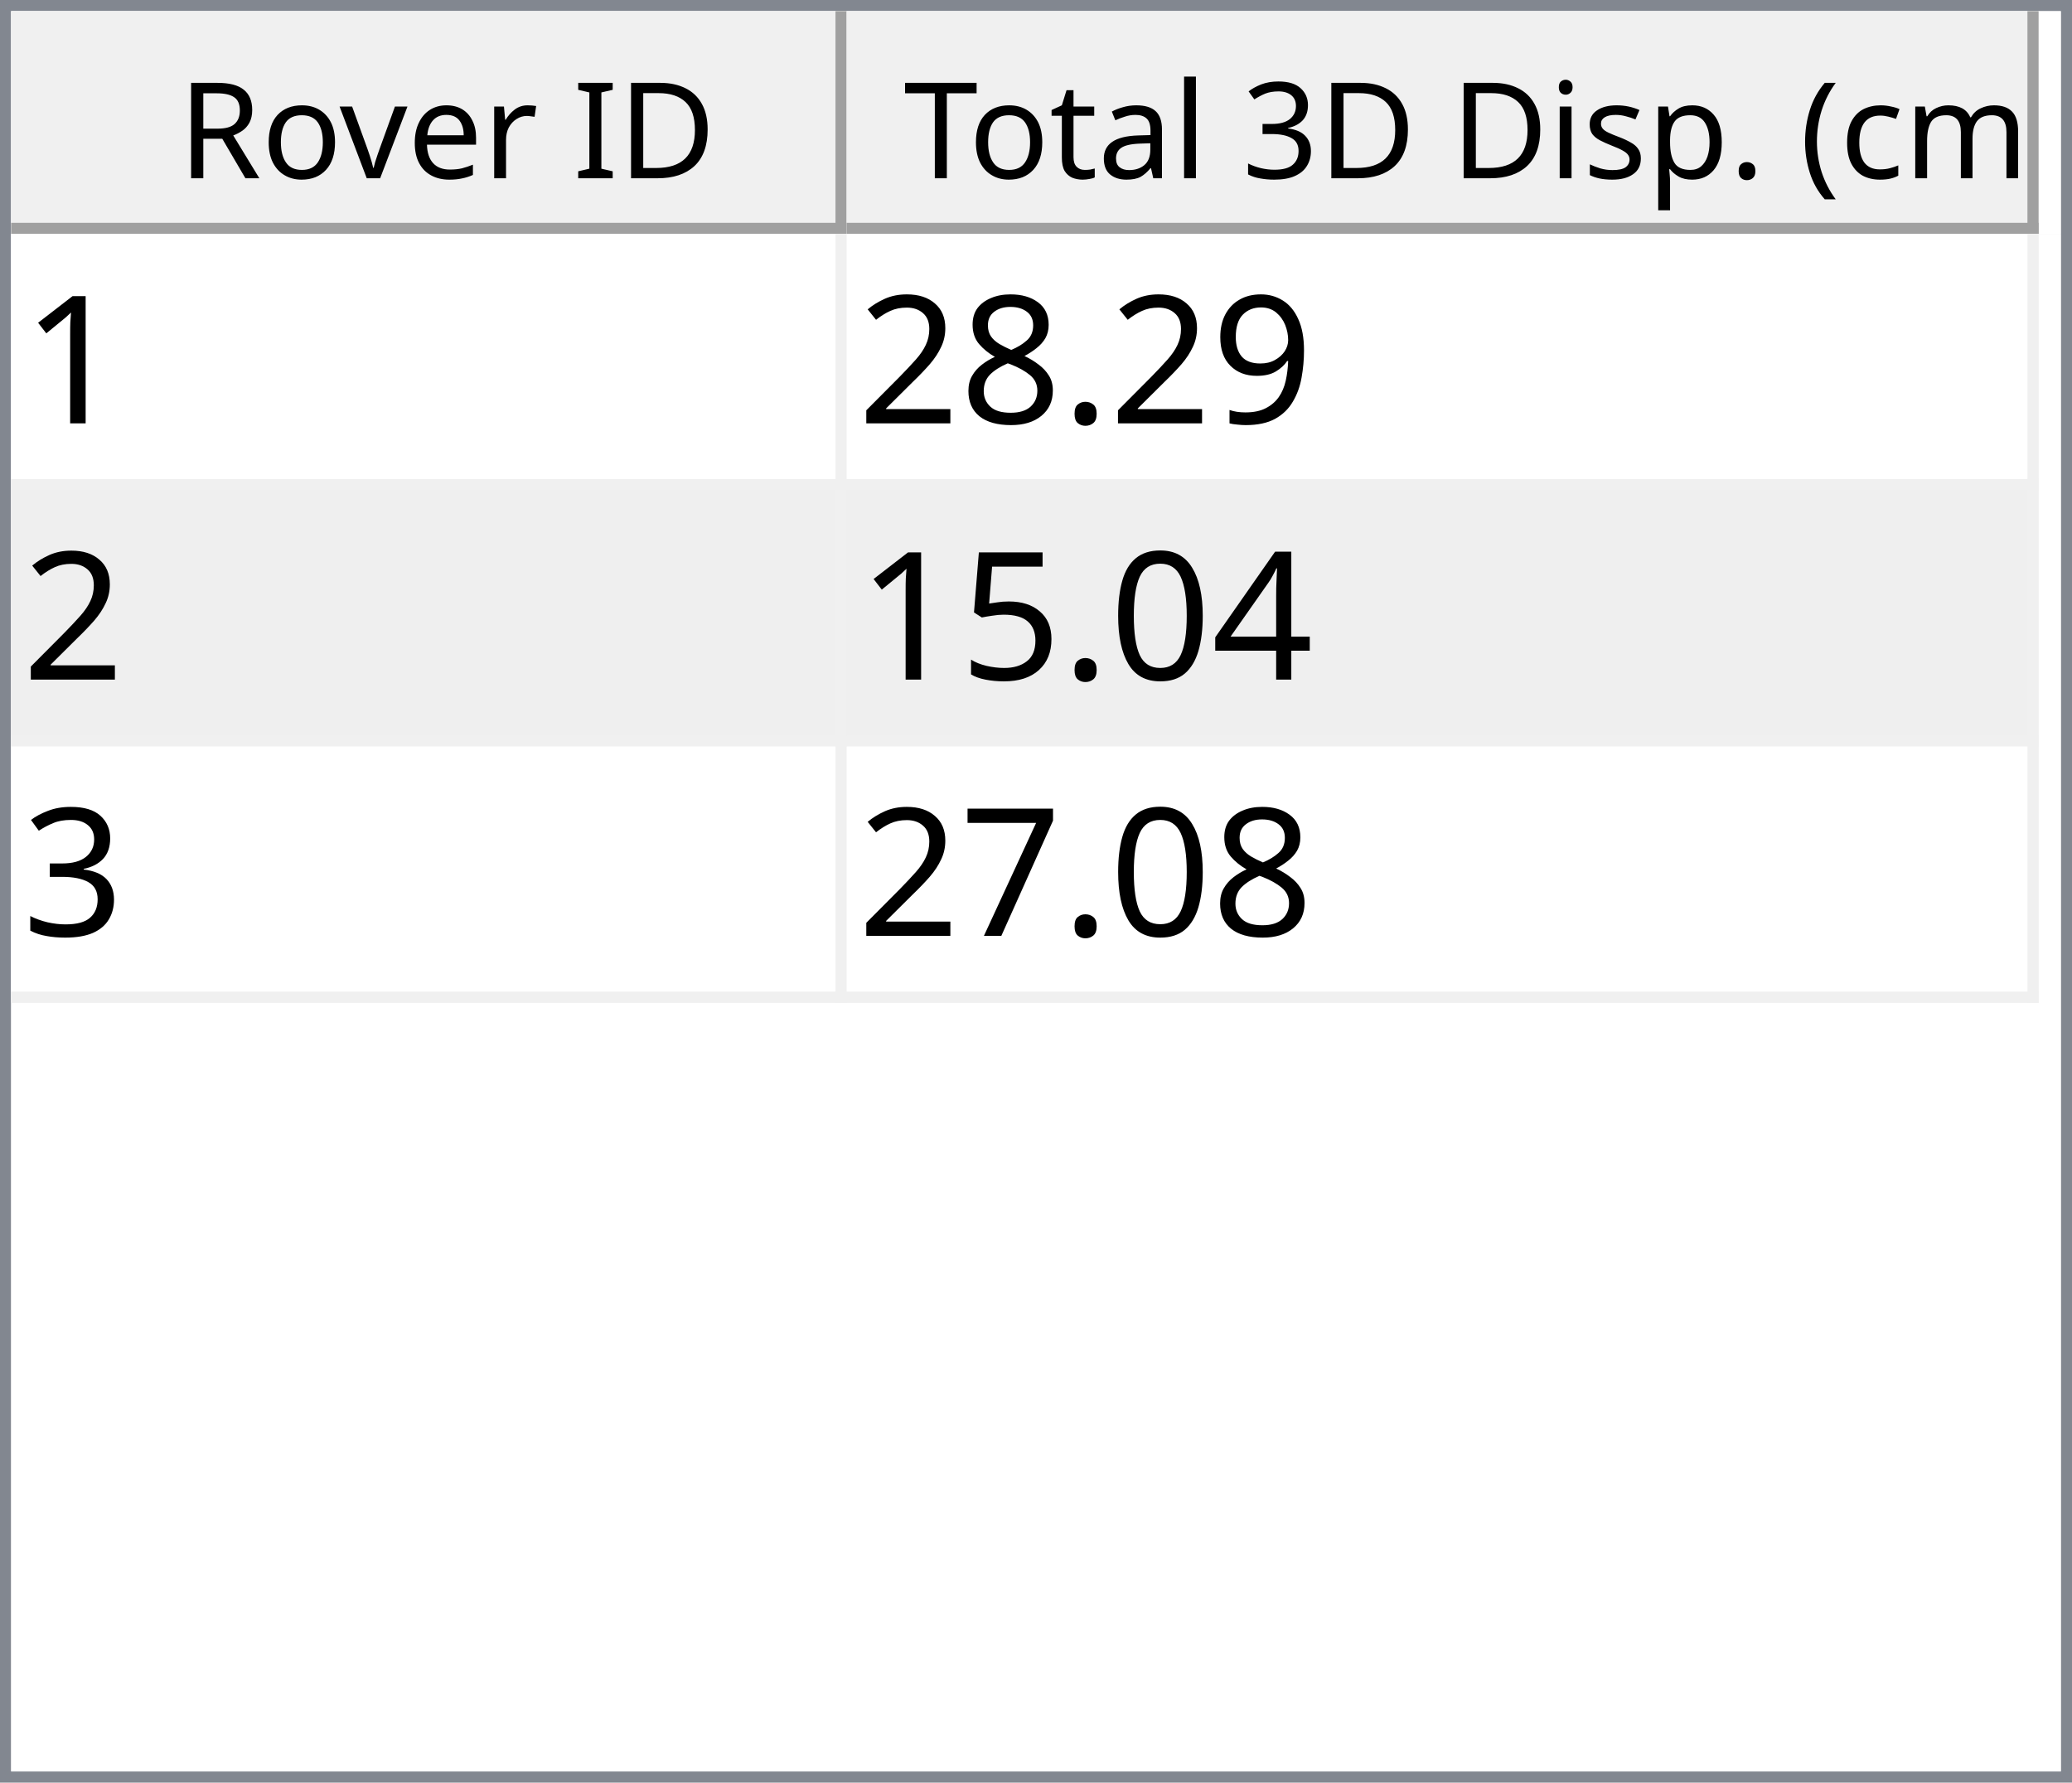
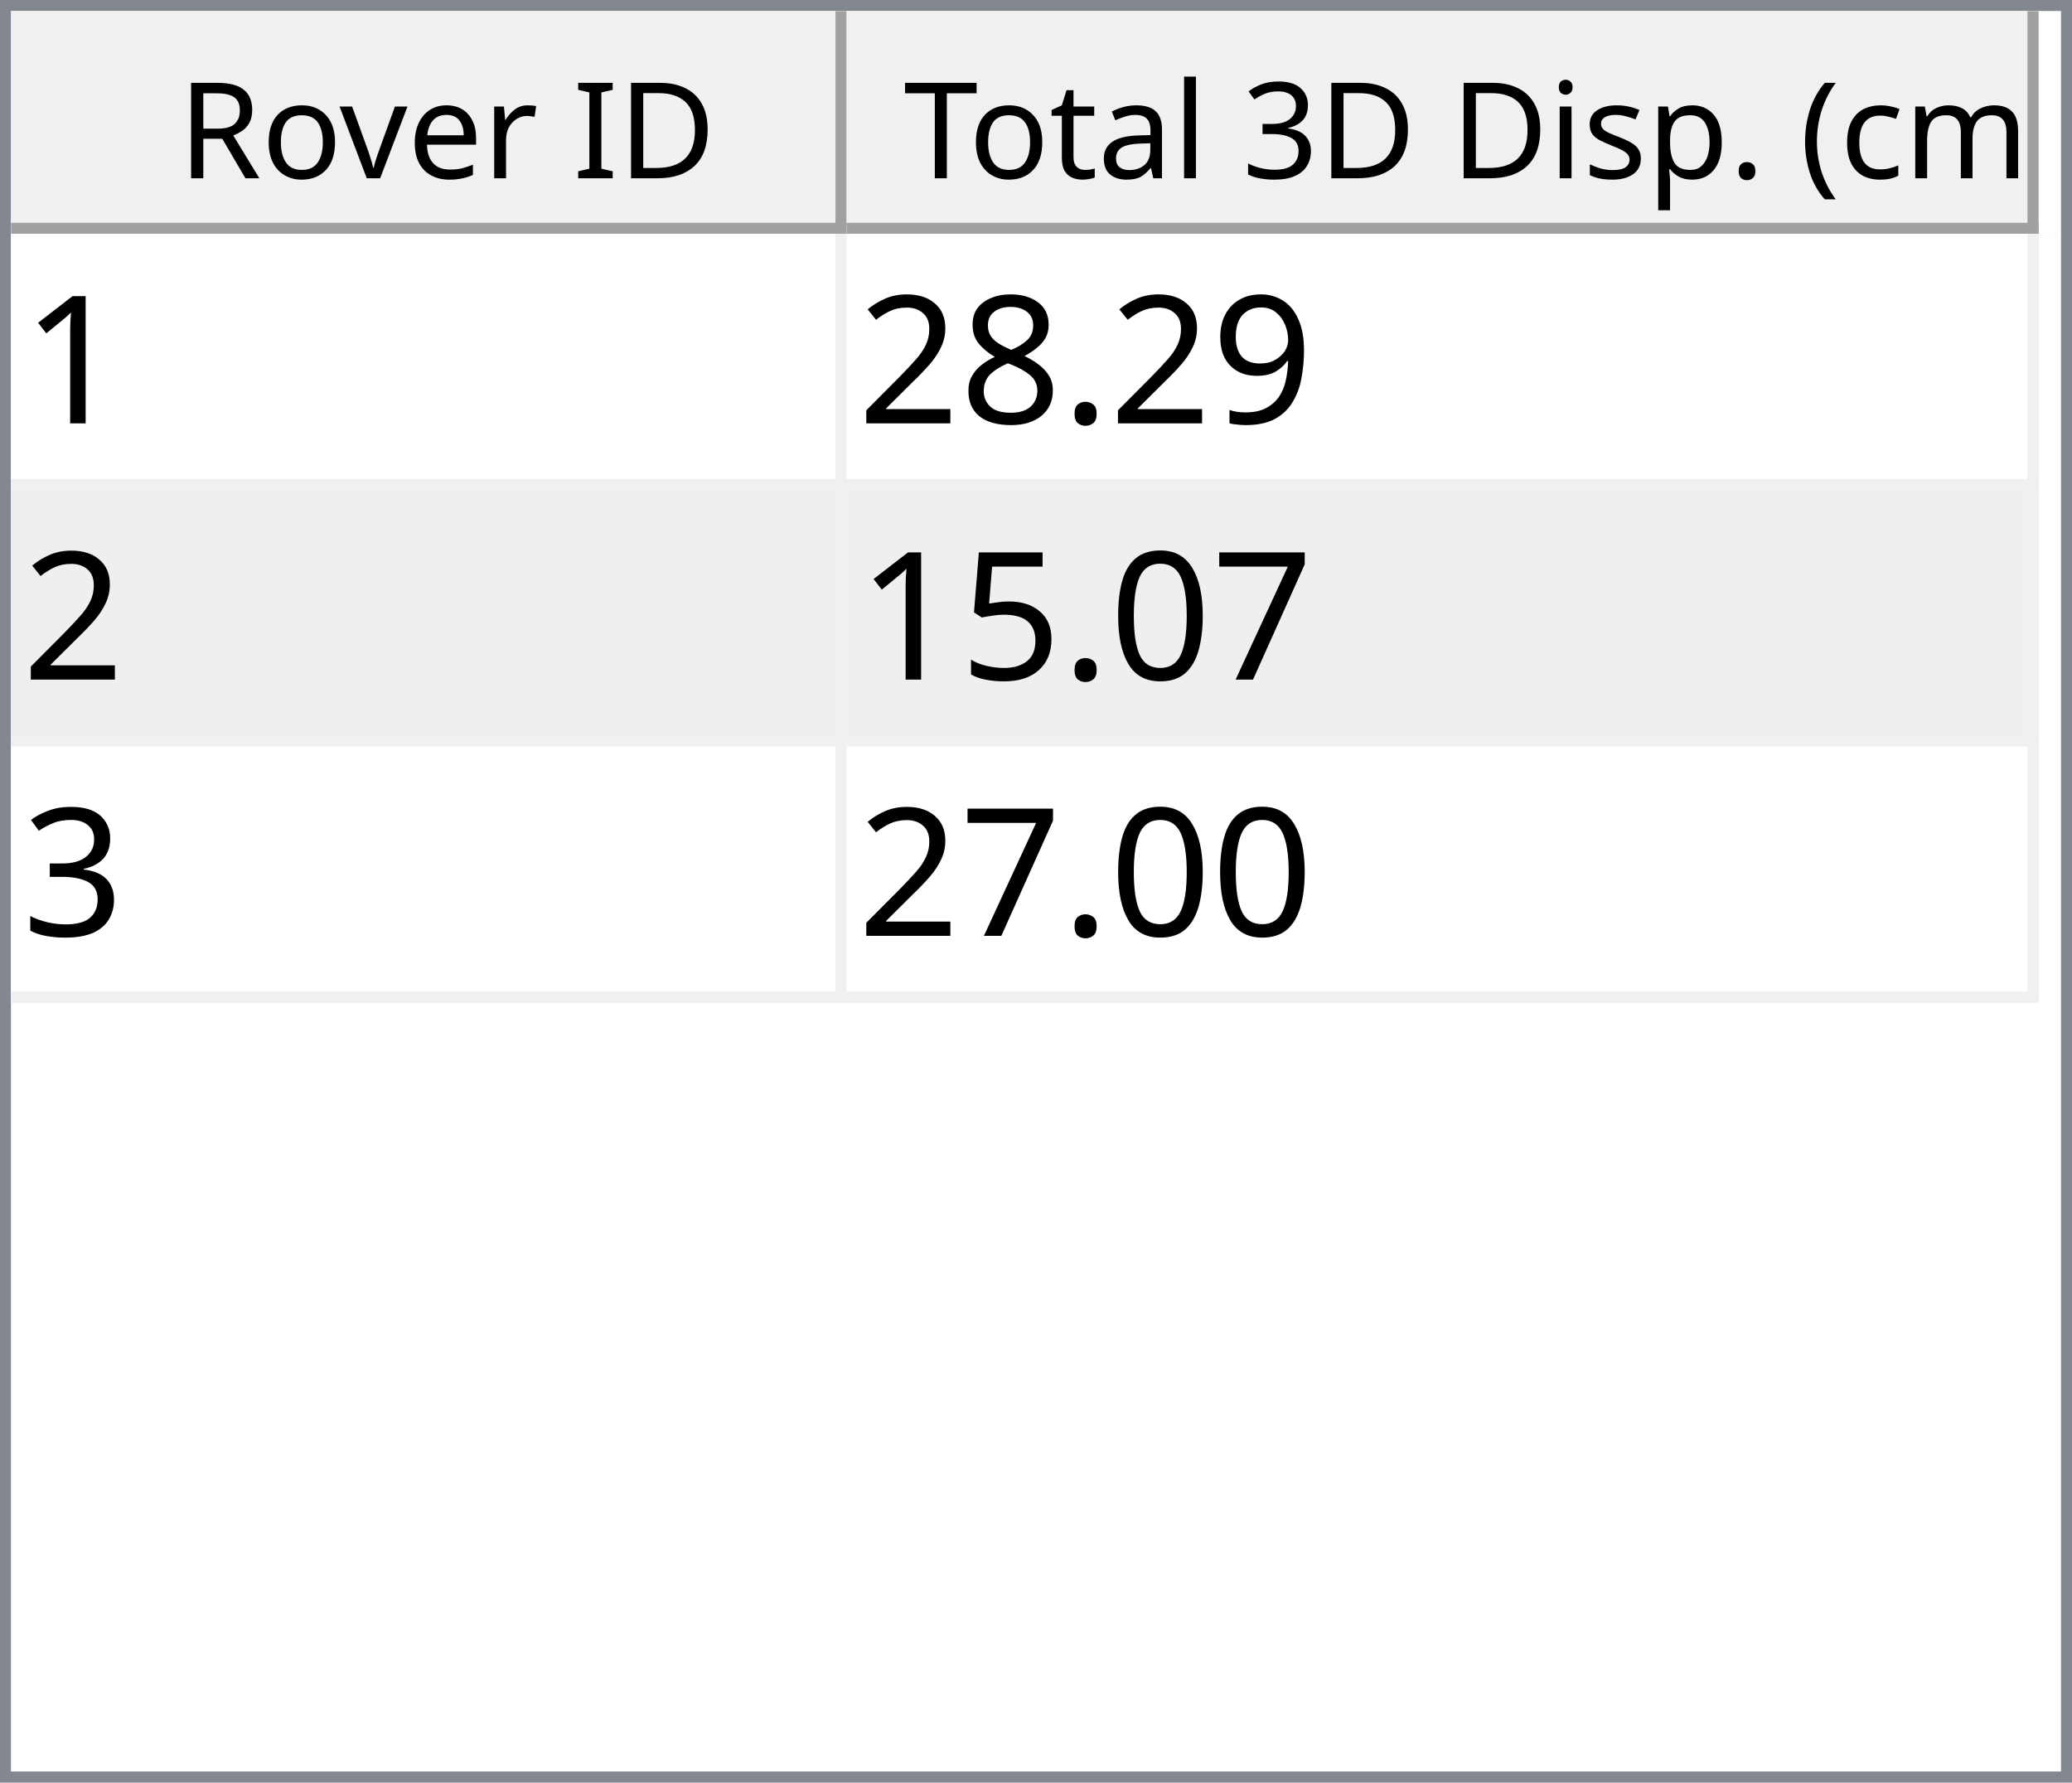
<svg xmlns="http://www.w3.org/2000/svg" style="fill-opacity:1; color-rendering:auto; color-interpolation:auto; text-rendering:auto; stroke:black; stroke-linecap:square; stroke-miterlimit:10; shape-rendering:auto; stroke-opacity:1; fill:black; stroke-dasharray:none; font-weight:normal; stroke-width:1; font-family:'Dialog'; font-style:normal; stroke-linejoin:miter; font-size:12px; stroke-dashoffset:0; image-rendering:auto;" width="186" height="160">
  <defs id="genericDefs" />
  <g>
    <defs id="defs1">
      <clipPath clipPathUnits="userSpaceOnUse" id="clipPath1">
        <path d="M0 0 L186 0 L186 160 L0 160 L0 0 Z" />
      </clipPath>
      <clipPath clipPathUnits="userSpaceOnUse" id="clipPath2">
        <path d="M0 0 L0 160 L186 160 L186 0 Z" />
      </clipPath>
      <clipPath clipPathUnits="userSpaceOnUse" id="clipPath3">
        <path d="M0 0 L0 20 L184 20 L184 0 Z" />
      </clipPath>
      <clipPath clipPathUnits="userSpaceOnUse" id="clipPath4">
        <path d="M0 0 L0 20 L75 20 L75 0 Z" />
      </clipPath>
      <clipPath clipPathUnits="userSpaceOnUse" id="clipPath5">
        <path d="M1 1 L1 19 L74 19 L74 1 Z" />
      </clipPath>
      <clipPath clipPathUnits="userSpaceOnUse" id="clipPath6">
        <path d="M0 0 L0 18 L73 18 L73 0 Z" />
      </clipPath>
      <clipPath clipPathUnits="userSpaceOnUse" id="clipPath7">
        <path d="M-0.5 -0.5 L-0.5 19.5 L74.5 19.5 L74.5 -0.5 Z" />
      </clipPath>
      <clipPath clipPathUnits="userSpaceOnUse" id="clipPath8">
        <path d="M0 0 L0 20 L107 20 L107 0 Z" />
      </clipPath>
      <clipPath clipPathUnits="userSpaceOnUse" id="clipPath9">
        <path d="M1 1 L1 19 L106 19 L106 1 Z" />
      </clipPath>
      <clipPath clipPathUnits="userSpaceOnUse" id="clipPath10">
        <path d="M0 0 L0 18 L105 18 L105 0 Z" />
      </clipPath>
      <clipPath clipPathUnits="userSpaceOnUse" id="clipPath11">
        <path d="M-0.5 -0.5 L-0.5 19.5 L106.5 19.5 L106.5 -0.5 Z" />
      </clipPath>
      <clipPath clipPathUnits="userSpaceOnUse" id="clipPath12">
        <path d="M0 0 L0 138 L184 138 L184 0 Z" />
      </clipPath>
      <clipPath clipPathUnits="userSpaceOnUse" id="clipPath13">
        <path d="M0 0 L0 69 L182 69 L182 0 Z" />
      </clipPath>
      <clipPath clipPathUnits="userSpaceOnUse" id="clipPath14">
        <path d="M-0.5 -0.5 L-0.5 68.5 L181.5 68.5 L181.5 -0.5 Z" />
      </clipPath>
      <clipPath clipPathUnits="userSpaceOnUse" id="clipPath15">
        <path d="M0 0 L0 22 L74 22 L74 0 Z" />
      </clipPath>
      <clipPath clipPathUnits="userSpaceOnUse" id="clipPath16">
        <path d="M0 0 L0 22 L106 22 L106 0 Z" />
      </clipPath>
      <font horiz-adv-x="64.551" id="font1">
        <font-face ascent="107.91" descent="25.098" units-per-em="100" style="font-style:normal; font-family:Segoe UI; font-weight:normal;" />
        <missing-glyph horiz-adv-x="64.551" d="M8.109 0 L8.109 68.266 L56.453 68.266 L56.453 0 L8.109 0 ZM15.328 7.234 L49.219 7.234 L49.219 61.031 L15.328 61.031 L15.328 7.234 Z" />
        <glyph unicode="D" horiz-adv-x="70.117" d="M9.188 0 L9.188 70.016 L28.516 70.016 Q65.531 70.016 65.531 35.891 Q65.531 19.672 55.25 9.836 Q44.969 0 27.734 0 L9.188 0 ZM17.391 62.594 L17.391 7.422 L27.828 7.422 Q41.609 7.422 49.273 14.797 Q56.938 22.172 56.938 35.688 Q56.938 62.594 28.328 62.594 L17.391 62.594 Z" />
        <glyph unicode="I" horiz-adv-x="26.611" d="M17.391 0 L9.188 0 L9.188 70.016 L17.391 70.016 L17.391 0 Z" />
        <glyph unicode=" " horiz-adv-x="27.393" d="" />
        <glyph unicode="r" horiz-adv-x="34.766" d="M34.188 41.891 Q32.078 43.5 28.125 43.5 Q23 43.5 19.555 38.672 Q16.109 33.844 16.109 25.484 L16.109 0 L8.109 0 L8.109 50 L16.109 50 L16.109 39.703 L16.312 39.703 Q18.016 44.969 21.531 47.922 Q25.047 50.875 29.391 50.875 Q32.516 50.875 34.188 50.203 L34.188 41.891 Z" />
        <glyph unicode="e" horiz-adv-x="52.295" d="M48.297 23 L12.984 23 Q13.188 14.656 17.484 10.109 Q21.781 5.562 29.297 5.562 Q37.75 5.562 44.828 11.141 L44.828 3.609 Q38.234 -1.172 27.391 -1.172 Q16.797 -1.172 10.742 5.641 Q4.688 12.453 4.688 24.812 Q4.688 36.469 11.305 43.82 Q17.922 51.172 27.734 51.172 Q37.547 51.172 42.922 44.828 Q48.297 38.484 48.297 27.203 L48.297 23 ZM40.094 29.781 Q40.047 36.719 36.75 40.578 Q33.453 44.438 27.594 44.438 Q21.922 44.438 17.969 40.383 Q14.016 36.328 13.094 29.781 L40.094 29.781 Z" />
        <glyph unicode="v" horiz-adv-x="47.9" d="M47.406 50 L27.484 0 L19.625 0 L0.688 50 L9.469 50 L22.172 13.672 Q23.578 9.672 23.922 6.688 L24.125 6.688 Q24.609 10.453 25.688 13.484 L38.969 50 L47.406 50 Z" />
        <glyph unicode="o" horiz-adv-x="58.594" d="M29 -1.172 Q17.922 -1.172 11.305 5.836 Q4.688 12.844 4.688 24.422 Q4.688 37.016 11.57 44.094 Q18.453 51.172 30.172 51.172 Q41.359 51.172 47.633 44.289 Q53.906 37.406 53.906 25.203 Q53.906 13.234 47.141 6.031 Q40.375 -1.172 29 -1.172 ZM29.594 44.438 Q21.875 44.438 17.383 39.188 Q12.891 33.938 12.891 24.703 Q12.891 15.828 17.43 10.695 Q21.969 5.562 29.594 5.562 Q37.359 5.562 41.531 10.594 Q45.703 15.625 45.703 24.906 Q45.703 34.281 41.531 39.359 Q37.359 44.438 29.594 44.438 Z" />
        <glyph unicode="R" horiz-adv-x="59.814" d="M59.375 0 L49.609 0 L37.891 19.625 Q36.281 22.359 34.766 24.289 Q33.25 26.219 31.664 27.438 Q30.078 28.656 28.25 29.219 Q26.422 29.781 24.125 29.781 L17.391 29.781 L17.391 0 L9.188 0 L9.188 70.016 L30.078 70.016 Q34.672 70.016 38.555 68.867 Q42.438 67.719 45.289 65.375 Q48.141 63.031 49.758 59.547 Q51.375 56.062 51.375 51.375 Q51.375 47.703 50.273 44.656 Q49.172 41.609 47.148 39.211 Q45.125 36.812 42.266 35.133 Q39.406 33.453 35.844 32.516 L35.844 32.328 Q37.594 31.547 38.891 30.547 Q40.188 29.547 41.359 28.18 Q42.531 26.812 43.68 25.078 Q44.828 23.344 46.234 21.047 L59.375 0 ZM17.391 62.594 L17.391 37.203 L28.516 37.203 Q31.594 37.203 34.203 38.133 Q36.812 39.062 38.719 40.797 Q40.625 42.531 41.703 45.047 Q42.781 47.562 42.781 50.688 Q42.781 56.297 39.141 59.445 Q35.5 62.594 28.609 62.594 L17.391 62.594 Z" />
        <glyph unicode=")" horiz-adv-x="30.176" d="M8.297 -15.922 L1.172 -15.922 Q16.406 2.344 16.406 26.812 Q16.406 51.469 1.078 70.016 L8.297 70.016 Q23.531 52.156 23.531 26.703 Q23.531 1.375 8.297 -15.922 Z" />
        <glyph unicode="m" horiz-adv-x="86.133" d="M79.109 0 L71.094 0 L71.094 28.719 Q71.094 37.016 68.531 40.727 Q65.969 44.438 59.906 44.438 Q54.781 44.438 51.195 39.75 Q47.609 35.062 47.609 28.516 L47.609 0 L39.594 0 L39.594 29.688 Q39.594 44.438 28.219 44.438 Q22.953 44.438 19.531 40.016 Q16.109 35.594 16.109 28.516 L16.109 0 L8.109 0 L8.109 50 L16.109 50 L16.109 42.094 L16.312 42.094 Q21.625 51.172 31.844 51.172 Q36.969 51.172 40.773 48.312 Q44.578 45.453 46 40.828 Q51.562 51.172 62.594 51.172 Q79.109 51.172 79.109 30.812 L79.109 0 Z" />
        <glyph unicode="c" horiz-adv-x="46.191" d="M42.188 2.297 Q36.422 -1.172 28.516 -1.172 Q17.828 -1.172 11.258 5.789 Q4.688 12.75 4.688 23.828 Q4.688 36.188 11.766 43.68 Q18.844 51.172 30.672 51.172 Q37.25 51.172 42.281 48.734 L42.281 40.531 Q36.719 44.438 30.375 44.438 Q22.703 44.438 17.797 38.945 Q12.891 33.453 12.891 24.516 Q12.891 15.719 17.508 10.641 Q22.125 5.562 29.891 5.562 Q36.422 5.562 42.188 9.906 L42.188 2.297 Z" />
        <glyph unicode="(" horiz-adv-x="30.176" d="M29.109 -15.922 L21.969 -15.922 Q6.844 1.375 6.844 26.703 Q6.844 52.156 21.969 70.016 L29.203 70.016 Q13.875 51.469 13.875 26.812 Q13.875 2.344 29.109 -15.922 Z" />
        <glyph unicode="." horiz-adv-x="21.68" d="M10.891 -1.078 Q8.641 -1.078 7.055 0.539 Q5.469 2.156 5.469 4.391 Q5.469 6.641 7.055 8.273 Q8.641 9.906 10.891 9.906 Q13.188 9.906 14.797 8.273 Q16.406 6.641 16.406 4.391 Q16.406 2.156 14.797 0.539 Q13.188 -1.078 10.891 -1.078 Z" />
        <glyph unicode="p" horiz-adv-x="58.789" d="M16.312 7.234 L16.109 7.234 L16.109 -23 L8.109 -23 L8.109 50 L16.109 50 L16.109 41.219 L16.312 41.219 Q22.219 51.172 33.594 51.172 Q43.266 51.172 48.688 44.461 Q54.109 37.75 54.109 26.469 Q54.109 13.922 48 6.375 Q41.891 -1.172 31.297 -1.172 Q21.578 -1.172 16.312 7.234 ZM16.109 27.391 L16.109 20.406 Q16.109 14.203 20.141 9.883 Q24.172 5.562 30.375 5.562 Q37.641 5.562 41.773 11.133 Q45.906 16.703 45.906 26.609 Q45.906 34.969 42.047 39.703 Q38.188 44.438 31.594 44.438 Q24.609 44.438 20.359 39.578 Q16.109 34.719 16.109 27.391 Z" />
        <glyph unicode="s" horiz-adv-x="42.432" d="M5.078 1.812 L5.078 10.406 Q11.625 5.562 19.484 5.562 Q30.031 5.562 30.031 12.594 Q30.031 14.594 29.125 15.992 Q28.219 17.391 26.68 18.461 Q25.141 19.531 23.07 20.383 Q21 21.234 18.609 22.172 Q15.281 23.484 12.766 24.828 Q10.25 26.172 8.57 27.859 Q6.891 29.547 6.031 31.695 Q5.172 33.844 5.172 36.719 Q5.172 40.234 6.789 42.945 Q8.406 45.656 11.086 47.484 Q13.766 49.312 17.211 50.242 Q20.656 51.172 24.312 51.172 Q30.812 51.172 35.938 48.922 L35.938 40.828 Q30.422 44.438 23.25 44.438 Q21 44.438 19.195 43.922 Q17.391 43.406 16.094 42.477 Q14.797 41.547 14.086 40.258 Q13.375 38.969 13.375 37.406 Q13.375 35.453 14.086 34.133 Q14.797 32.812 16.164 31.789 Q17.531 30.766 19.484 29.938 Q21.438 29.109 23.922 28.125 Q27.25 26.859 29.883 25.516 Q32.516 24.172 34.375 22.484 Q36.234 20.797 37.234 18.602 Q38.234 16.406 38.234 13.375 Q38.234 9.672 36.602 6.938 Q34.969 4.203 32.234 2.398 Q29.5 0.594 25.93 -0.289 Q22.359 -1.172 18.453 -1.172 Q10.75 -1.172 5.078 1.812 Z" />
        <glyph unicode="i" horiz-adv-x="24.219" d="M12.203 62.703 Q10.062 62.703 8.547 64.164 Q7.031 65.625 7.031 67.875 Q7.031 70.125 8.547 71.609 Q10.062 73.094 12.203 73.094 Q14.406 73.094 15.945 71.609 Q17.484 70.125 17.484 67.875 Q17.484 65.719 15.945 64.211 Q14.406 62.703 12.203 62.703 ZM16.109 0 L8.109 0 L8.109 50 L16.109 50 L16.109 0 Z" />
        <glyph unicode="3" horiz-adv-x="53.906" d="M46.531 19.828 Q46.531 15.094 44.75 11.211 Q42.969 7.328 39.719 4.57 Q36.469 1.812 31.93 0.297 Q27.391 -1.219 21.922 -1.219 Q11.922 -1.219 6 2.594 L6 11.188 Q13.094 5.609 22.219 5.609 Q25.875 5.609 28.828 6.539 Q31.781 7.469 33.906 9.227 Q36.031 10.984 37.18 13.477 Q38.328 15.969 38.328 19.094 Q38.328 32.812 18.797 32.812 L12.984 32.812 L12.984 39.594 L18.5 39.594 Q35.797 39.594 35.797 52.484 Q35.797 64.406 22.609 64.406 Q15.188 64.406 8.688 59.422 L8.688 67.188 Q15.375 71.188 24.609 71.188 Q29 71.188 32.57 69.969 Q36.141 68.75 38.68 66.555 Q41.219 64.359 42.609 61.281 Q44 58.203 44 54.5 Q44 40.672 30.031 36.719 L30.031 36.531 Q33.594 36.141 36.625 34.797 Q39.656 33.453 41.852 31.305 Q44.047 29.156 45.289 26.25 Q46.531 23.344 46.531 19.828 Z" />
        <glyph unicode="l" horiz-adv-x="24.219" d="M16.109 0 L8.109 0 L8.109 74.031 L16.109 74.031 L16.109 0 Z" />
        <glyph unicode="a" horiz-adv-x="50.879" d="M43.891 0 L35.891 0 L35.891 7.812 L35.688 7.812 Q30.469 -1.172 20.312 -1.172 Q12.844 -1.172 8.617 2.781 Q4.391 6.734 4.391 13.281 Q4.391 27.297 20.906 29.594 L35.891 31.688 Q35.891 44.438 25.594 44.438 Q16.547 44.438 9.281 38.281 L9.281 46.484 Q16.656 51.172 26.266 51.172 Q43.891 51.172 43.891 32.516 L43.891 0 ZM35.891 25.297 L23.828 23.641 Q18.266 22.859 15.43 20.875 Q12.594 18.891 12.594 13.875 Q12.594 10.203 15.211 7.883 Q17.828 5.562 22.172 5.562 Q28.125 5.562 32.008 9.742 Q35.891 13.922 35.891 20.312 L35.891 25.297 Z" />
        <glyph unicode="t" horiz-adv-x="33.887" d="M31.297 0.484 Q28.469 -1.078 23.828 -1.078 Q10.688 -1.078 10.688 13.578 L10.688 43.172 L2.094 43.172 L2.094 50 L10.688 50 L10.688 62.203 L18.703 64.797 L18.703 50 L31.297 50 L31.297 43.172 L18.703 43.172 L18.703 14.984 Q18.703 9.969 20.414 7.82 Q22.125 5.672 26.078 5.672 Q29.109 5.672 31.297 7.328 L31.297 0.484 Z" />
        <glyph unicode="T" horiz-adv-x="52.393" d="M50.594 62.594 L30.375 62.594 L30.375 0 L22.172 0 L22.172 62.594 L2 62.594 L2 70.016 L50.594 70.016 L50.594 62.594 Z" />
      </font>
      <font horiz-adv-x="75.0" id="font2">
        <font-face ascent="100.537" descent="21.973" units-per-em="100" style="font-style:normal; font-family:sans-serif; font-weight:normal;" />
        <missing-glyph horiz-adv-x="75.0" d="M12.5 0 L12.5 62.5 L62.5 62.5 L62.5 0 L12.5 0 ZM14.062 1.562 L60.938 1.562 L60.938 60.938 L14.062 60.938 L14.062 1.562 Z" />
        <glyph unicode="1" horiz-adv-x="55.615" d="M37.25 0 L28.469 0 L28.469 56 Q25.297 52.984 20.141 49.953 Q14.984 46.922 10.891 45.406 L10.891 53.906 Q18.266 57.375 23.781 62.305 Q29.297 67.234 31.594 71.875 L37.25 71.875 L37.25 0 Z" />
        <glyph unicode="9" horiz-adv-x="55.615" d="M5.469 16.547 L13.922 17.328 Q14.984 11.375 18.016 8.688 Q21.047 6 25.781 6 Q29.828 6 32.883 7.859 Q35.938 9.719 37.891 12.82 Q39.844 15.922 41.164 21.195 Q42.484 26.469 42.484 31.938 Q42.484 32.516 42.438 33.688 Q39.797 29.5 35.234 26.883 Q30.672 24.266 25.344 24.266 Q16.453 24.266 10.305 30.711 Q4.156 37.156 4.156 47.703 Q4.156 58.594 10.578 65.234 Q17 71.875 26.656 71.875 Q33.641 71.875 39.43 68.117 Q45.219 64.359 48.219 57.398 Q51.219 50.438 51.219 37.25 Q51.219 23.531 48.242 15.406 Q45.266 7.281 39.383 3.031 Q33.5 -1.219 25.594 -1.219 Q17.188 -1.219 11.867 3.445 Q6.547 8.109 5.469 16.547 ZM41.453 48.141 Q41.453 55.719 37.43 60.156 Q33.406 64.594 27.734 64.594 Q21.875 64.594 17.531 59.812 Q13.188 55.031 13.188 47.406 Q13.188 40.578 17.312 36.305 Q21.438 32.031 27.484 32.031 Q33.594 32.031 37.523 36.305 Q41.453 40.578 41.453 48.141 Z" />
        <glyph unicode="." horiz-adv-x="27.783" d="M9.078 0 L9.078 10.016 L19.094 10.016 L19.094 0 L9.078 0 Z" />
        <glyph unicode="8" horiz-adv-x="55.615" d="M17.672 38.812 Q12.203 40.828 9.57 44.539 Q6.938 48.25 6.938 53.422 Q6.938 61.234 12.555 66.555 Q18.172 71.875 27.484 71.875 Q36.859 71.875 42.578 66.43 Q48.297 60.984 48.297 53.172 Q48.297 48.188 45.68 44.508 Q43.062 40.828 37.75 38.812 Q44.344 36.672 47.781 31.883 Q51.219 27.094 51.219 20.453 Q51.219 11.281 44.727 5.031 Q38.234 -1.219 27.641 -1.219 Q17.047 -1.219 10.547 5.055 Q4.047 11.328 4.047 20.703 Q4.047 27.688 7.594 32.398 Q11.141 37.109 17.672 38.812 ZM15.922 53.719 Q15.922 48.641 19.195 45.414 Q22.469 42.188 27.688 42.188 Q32.766 42.188 36.016 45.383 Q39.266 48.578 39.266 53.219 Q39.266 58.062 35.914 61.359 Q32.562 64.656 27.594 64.656 Q22.562 64.656 19.242 61.43 Q15.922 58.203 15.922 53.719 ZM13.094 20.656 Q13.094 16.891 14.875 13.375 Q16.656 9.859 20.172 7.93 Q23.688 6 27.734 6 Q34.031 6 38.133 10.055 Q42.234 14.109 42.234 20.359 Q42.234 26.703 38.016 30.859 Q33.797 35.016 27.438 35.016 Q21.234 35.016 17.164 30.914 Q13.094 26.812 13.094 20.656 Z" />
        <glyph unicode="2" horiz-adv-x="55.615" d="M50.344 8.453 L50.344 0 L3.031 0 Q2.938 3.172 4.047 6.109 Q5.859 10.938 9.836 15.625 Q13.812 20.312 21.344 26.469 Q33.016 36.031 37.117 41.625 Q41.219 47.219 41.219 52.203 Q41.219 57.422 37.477 61.008 Q33.734 64.594 27.734 64.594 Q21.391 64.594 17.578 60.789 Q13.766 56.984 13.719 50.25 L4.688 51.172 Q5.609 61.281 11.664 66.578 Q17.719 71.875 27.938 71.875 Q38.234 71.875 44.242 66.164 Q50.25 60.453 50.25 52 Q50.25 47.703 48.492 43.555 Q46.734 39.406 42.656 34.812 Q38.578 30.219 29.109 22.219 Q21.188 15.578 18.945 13.211 Q16.703 10.844 15.234 8.453 L50.344 8.453 Z" />
-         <glyph unicode="4" horiz-adv-x="55.615" d="M32.328 0 L32.328 17.141 L1.266 17.141 L1.266 25.203 L33.938 71.578 L41.109 71.578 L41.109 25.203 L50.781 25.203 L50.781 17.141 L41.109 17.141 L41.109 0 L32.328 0 ZM32.328 25.203 L32.328 57.469 L9.906 25.203 L32.328 25.203 Z" />
+         <glyph unicode="7" horiz-adv-x="55.615" d="M4.734 62.203 L4.734 70.656 L51.078 70.656 L51.078 63.812 Q44.234 56.547 37.523 44.484 Q30.812 32.422 27.156 19.672 Q24.516 10.688 23.781 0 L14.75 0 Q14.891 8.453 18.062 20.414 Q21.234 32.375 27.172 43.484 Q33.109 54.594 39.797 62.203 L4.734 62.203 Z" />
        <glyph unicode="0" horiz-adv-x="55.615" d="M4.156 35.297 Q4.156 48 6.766 55.742 Q9.375 63.484 14.523 67.68 Q19.672 71.875 27.484 71.875 Q33.25 71.875 37.594 69.555 Q41.938 67.234 44.773 62.867 Q47.609 58.5 49.219 52.227 Q50.828 45.953 50.828 35.297 Q50.828 22.703 48.242 14.969 Q45.656 7.234 40.508 3.008 Q35.359 -1.219 27.484 -1.219 Q17.141 -1.219 11.234 6.203 Q4.156 15.141 4.156 35.297 ZM13.188 35.297 Q13.188 17.672 17.312 11.836 Q21.438 6 27.484 6 Q33.547 6 37.672 11.859 Q41.797 17.719 41.797 35.297 Q41.797 52.984 37.672 58.789 Q33.547 64.594 27.391 64.594 Q21.344 64.594 17.719 59.469 Q13.188 52.938 13.188 35.297 Z" />
        <glyph unicode="5" horiz-adv-x="55.615" d="M4.156 18.75 L13.375 19.531 Q14.406 12.797 18.141 9.398 Q21.875 6 27.156 6 Q33.5 6 37.891 10.789 Q42.281 15.578 42.281 23.484 Q42.281 31 38.062 35.352 Q33.844 39.703 27 39.703 Q22.75 39.703 19.336 37.773 Q15.922 35.844 13.969 32.766 L5.719 33.844 L12.641 70.609 L48.25 70.609 L48.25 62.203 L19.672 62.203 L15.828 42.969 Q22.266 47.469 29.344 47.469 Q38.719 47.469 45.164 40.969 Q51.609 34.469 51.609 24.266 Q51.609 14.547 45.953 7.469 Q39.062 -1.219 27.156 -1.219 Q17.391 -1.219 11.211 4.25 Q5.031 9.719 4.156 18.75 Z" />
        <glyph unicode="3" horiz-adv-x="55.615" d="M4.203 18.891 L12.984 20.062 Q14.5 12.594 18.141 9.297 Q21.781 6 27 6 Q33.203 6 37.477 10.297 Q41.75 14.594 41.75 20.953 Q41.75 27 37.797 30.93 Q33.844 34.859 27.734 34.859 Q25.25 34.859 21.531 33.891 L22.516 41.609 Q23.391 41.5 23.922 41.5 Q29.547 41.5 34.039 44.43 Q38.531 47.359 38.531 53.469 Q38.531 58.297 35.258 61.477 Q31.984 64.656 26.812 64.656 Q21.688 64.656 18.266 61.43 Q14.844 58.203 13.875 51.766 L5.078 53.328 Q6.688 62.156 12.398 67.016 Q18.109 71.875 26.609 71.875 Q32.469 71.875 37.398 69.359 Q42.328 66.844 44.945 62.5 Q47.562 58.156 47.562 53.266 Q47.562 48.641 45.07 44.828 Q42.578 41.016 37.703 38.766 Q44.047 37.312 47.562 32.695 Q51.078 28.078 51.078 21.141 Q51.078 11.766 44.242 5.25 Q37.406 -1.266 26.953 -1.266 Q17.531 -1.266 11.305 4.352 Q5.078 9.969 4.203 18.891 Z" />
-         <glyph unicode="7" horiz-adv-x="55.615" d="M4.734 62.203 L4.734 70.656 L51.078 70.656 L51.078 63.812 Q44.234 56.547 37.523 44.484 Q30.812 32.422 27.156 19.672 Q24.516 10.688 23.781 0 L14.75 0 Q14.891 8.453 18.062 20.414 Q21.234 32.375 27.172 43.484 Q33.109 54.594 39.797 62.203 L4.734 62.203 Z" />
      </font>
    </defs>
    <g style="fill:white; stroke:white;">
      <rect x="0" y="0" width="186" style="clip-path:url(#clipPath1); stroke:none;" height="160" />
    </g>
    <g style="fill:white; text-rendering:optimizeSpeed; color-rendering:optimizeSpeed; image-rendering:optimizeSpeed; shape-rendering:crispEdges; stroke:white; color-interpolation:sRGB;">
      <rect x="0" width="186" height="160" y="0" style="stroke:none;" />
      <path style="stroke:none;" d="M0 160 L186 160 L186 0 L0 0 Z" />
    </g>
    <g style="fill:rgb(240,240,240); font-family:'Segoe UI'; stroke:rgb(240,240,240);">
      <rect x="0" y="0" width="186" style="clip-path:url(#clipPath2); stroke:none;" height="160" />
    </g>
    <g style="fill:rgb(130,135,144); font-family:'Segoe UI'; stroke:rgb(130,135,144);">
      <path d="M0 0 L186 0 L186 160 L0 160 L0 0 ZM1 1 L185 1 L185 159 L1 159 L1 1 Z" style="fill-rule:evenodd; clip-path:url(#clipPath2); stroke:none;" />
    </g>
    <g style="fill:white; font-family:'Segoe UI'; stroke:white;" transform="translate(1,1)">
      <rect x="0" y="0" width="184" style="clip-path:url(#clipPath3); stroke:none;" height="20" />
    </g>
    <g style="fill:rgb(240,240,240); font-family:'Segoe UI'; stroke:rgb(240,240,240);" transform="translate(1,1)">
      <rect x="0" y="0" width="75" style="clip-path:url(#clipPath4); stroke:none;" height="20" />
    </g>
    <g style="font-family:'Segoe UI';" transform="translate(2,2)">
      <text x="14" xml:space="preserve" y="14" style="clip-path:url(#clipPath6); stroke:none;">Rover ID</text>
    </g>
    <g style="fill:rgb(160,160,160); font-family:'Segoe UI'; stroke:rgb(160,160,160); stroke-linejoin:bevel;" transform="translate(1.5,1.5)">
      <line x1="74" x2="74" y1="0" style="fill:none; clip-path:url(#clipPath7);" y2="19" />
    </g>
    <g style="fill:rgb(160,160,160); font-family:'Segoe UI'; stroke:rgb(160,160,160); stroke-linejoin:bevel;" transform="matrix(1,0,0,1,1,1) translate(0.5,0.5)">
      <line x1="0" x2="74" y1="19" style="fill:none; clip-path:url(#clipPath7);" y2="19" />
    </g>
    <g style="fill:rgb(240,240,240); font-family:'Segoe UI'; stroke:rgb(240,240,240);" transform="translate(76,1)">
      <rect x="0" y="0" width="107" style="clip-path:url(#clipPath8); stroke:none;" height="20" />
    </g>
    <g style="font-family:'Segoe UI';" transform="translate(77,2)">
      <text x="1" xml:space="preserve" y="14" style="clip-path:url(#clipPath10); stroke:none;"> Total 3D Disp. (cm)</text>
    </g>
    <g style="fill:rgb(160,160,160); font-family:'Segoe UI'; stroke:rgb(160,160,160); stroke-linejoin:bevel;" transform="translate(76.5,1.5)">
      <line x1="106" x2="106" y1="0" style="fill:none; clip-path:url(#clipPath11);" y2="19" />
    </g>
    <g style="fill:rgb(160,160,160); font-family:'Segoe UI'; stroke:rgb(160,160,160); stroke-linejoin:bevel;" transform="matrix(1,0,0,1,76,1) translate(0.5,0.5)">
      <line x1="0" x2="106" y1="19" style="fill:none; clip-path:url(#clipPath11);" y2="19" />
    </g>
    <g style="fill:white; font-family:'Segoe UI'; stroke:white;" transform="translate(1,21)">
      <rect x="0" y="0" width="184" style="clip-path:url(#clipPath12); stroke:none;" height="138" />
    </g>
    <g style="fill:rgb(240,240,240); font-size:16px; font-family:sans-serif; stroke:rgb(240,240,240);" transform="translate(1,21)">
      <rect x="0" y="0" width="182" style="clip-path:url(#clipPath13); stroke:none;" height="69" />
      <line transform="translate(0.5,0.5)" x1="0" x2="181" y1="22" style="clip-path:url(#clipPath14); fill:none; stroke-linejoin:bevel;" y2="22" />
    </g>
    <g transform="matrix(1,0,0,1,1,21) translate(0.5,0.5)" style="fill:rgb(240,240,240); font-size:16px; font-family:sans-serif; stroke:rgb(240,240,240); stroke-linejoin:bevel;">
      <line x1="0" x2="181" y1="45" style="fill:none; clip-path:url(#clipPath14);" y2="45" />
    </g>
    <g transform="matrix(1,0,0,1,1,21) translate(0.5,0.5)" style="fill:rgb(240,240,240); font-size:16px; font-family:sans-serif; stroke:rgb(240,240,240); stroke-linejoin:bevel;">
      <line x1="0" x2="181" y1="68" style="fill:none; clip-path:url(#clipPath14);" y2="68" />
    </g>
    <g transform="matrix(1,0,0,1,1,21) translate(0.5,0.5)" style="fill:rgb(240,240,240); font-size:16px; font-family:sans-serif; stroke:rgb(240,240,240); stroke-linejoin:bevel;">
      <line x1="74" x2="74" y1="0" style="fill:none; clip-path:url(#clipPath14);" y2="68" />
    </g>
    <g transform="matrix(1,0,0,1,1,21) translate(0.5,0.5)" style="fill:rgb(240,240,240); font-size:16px; font-family:sans-serif; stroke:rgb(240,240,240); stroke-linejoin:bevel;">
      <line x1="181" x2="181" y1="0" style="fill:none; clip-path:url(#clipPath14);" y2="68" />
    </g>
    <g style="fill:white; font-size:16px; font-family:sans-serif; stroke:white;" transform="matrix(1,0,0,1,1,21)">
      <rect x="0" y="0" width="74" style="clip-path:url(#clipPath15); stroke:none;" height="22" />
      <text x="1" y="17" style="fill:black; clip-path:url(#clipPath15); stroke:none;" xml:space="preserve">1</text>
    </g>
    <g style="fill:white; font-size:16px; font-family:sans-serif; stroke:white;" transform="matrix(1,0,0,1,1,21) translate(75,0)">
      <rect x="0" y="0" width="106" style="clip-path:url(#clipPath16); stroke:none;" height="22" />
      <text x="1" y="17" style="fill:black; clip-path:url(#clipPath16); stroke:none;" xml:space="preserve">28.29</text>
    </g>
    <g style="fill:rgb(239,239,239); font-size:16px; font-family:sans-serif; stroke:rgb(239,239,239);" transform="matrix(1,0,0,1,1,21) translate(0,23)">
      <rect x="0" y="0" width="74" style="clip-path:url(#clipPath15); stroke:none;" height="22" />
      <text x="1" y="17" style="fill:black; clip-path:url(#clipPath15); stroke:none;" xml:space="preserve">2</text>
    </g>
    <g style="fill:rgb(239,239,239); font-size:16px; font-family:sans-serif; stroke:rgb(239,239,239);" transform="matrix(1,0,0,1,1,21) translate(75,23)">
      <rect x="0" y="0" width="106" style="clip-path:url(#clipPath16); stroke:none;" height="22" />
-       <text x="1" y="17" style="fill:black; clip-path:url(#clipPath16); stroke:none;" xml:space="preserve">15.04</text>
+       <text x="1" y="17" style="fill:black; clip-path:url(#clipPath16); stroke:none;" xml:space="preserve">15.07</text>
    </g>
    <g style="fill:white; font-size:16px; font-family:sans-serif; stroke:white;" transform="matrix(1,0,0,1,1,21) translate(0,46)">
      <rect x="0" y="0" width="74" style="clip-path:url(#clipPath15); stroke:none;" height="22" />
      <text x="1" y="17" style="fill:black; clip-path:url(#clipPath15); stroke:none;" xml:space="preserve">3</text>
    </g>
    <g style="fill:white; font-size:16px; font-family:sans-serif; stroke:white;" transform="matrix(1,0,0,1,1,21) translate(75,46)">
      <rect x="0" y="0" width="106" style="clip-path:url(#clipPath16); stroke:none;" height="22" />
-       <text x="1" y="17" style="fill:black; clip-path:url(#clipPath16); stroke:none;" xml:space="preserve">27.08</text>
+       <text x="1" y="17" style="fill:black; clip-path:url(#clipPath16); stroke:none;" xml:space="preserve">27.00</text>
    </g>
  </g>
</svg>
